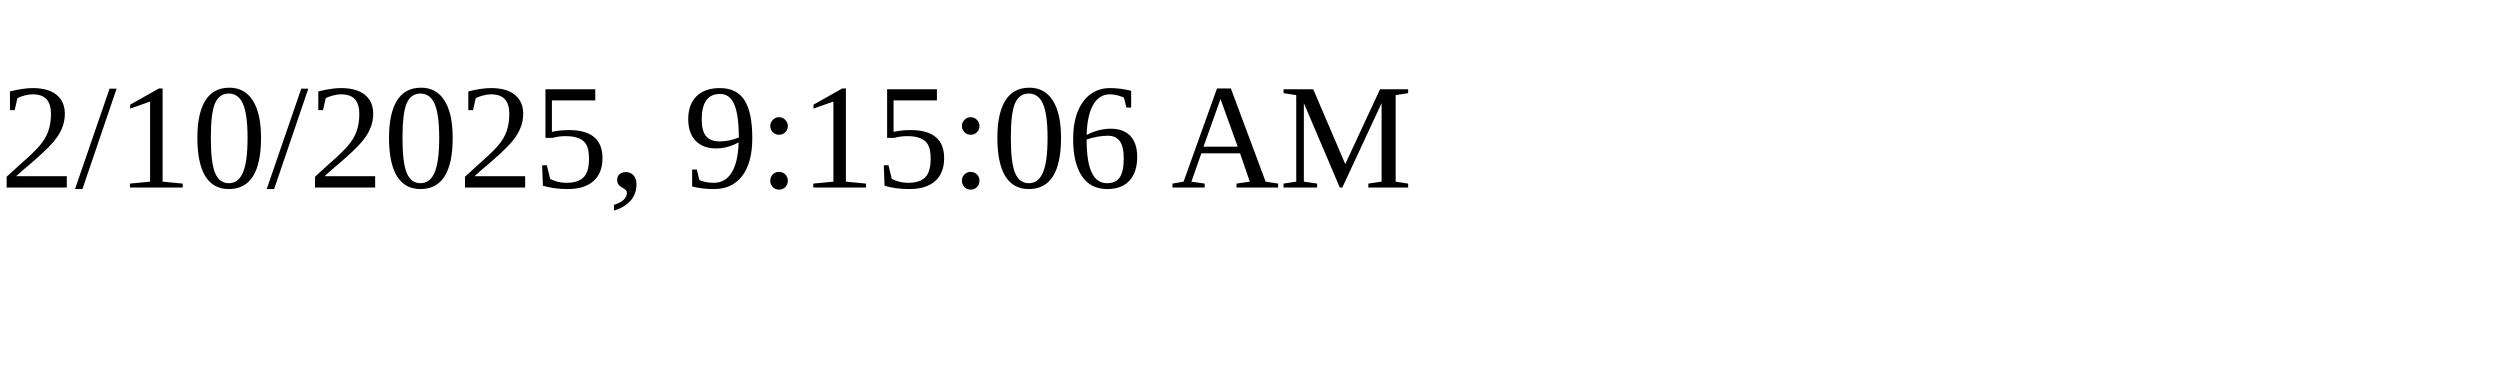
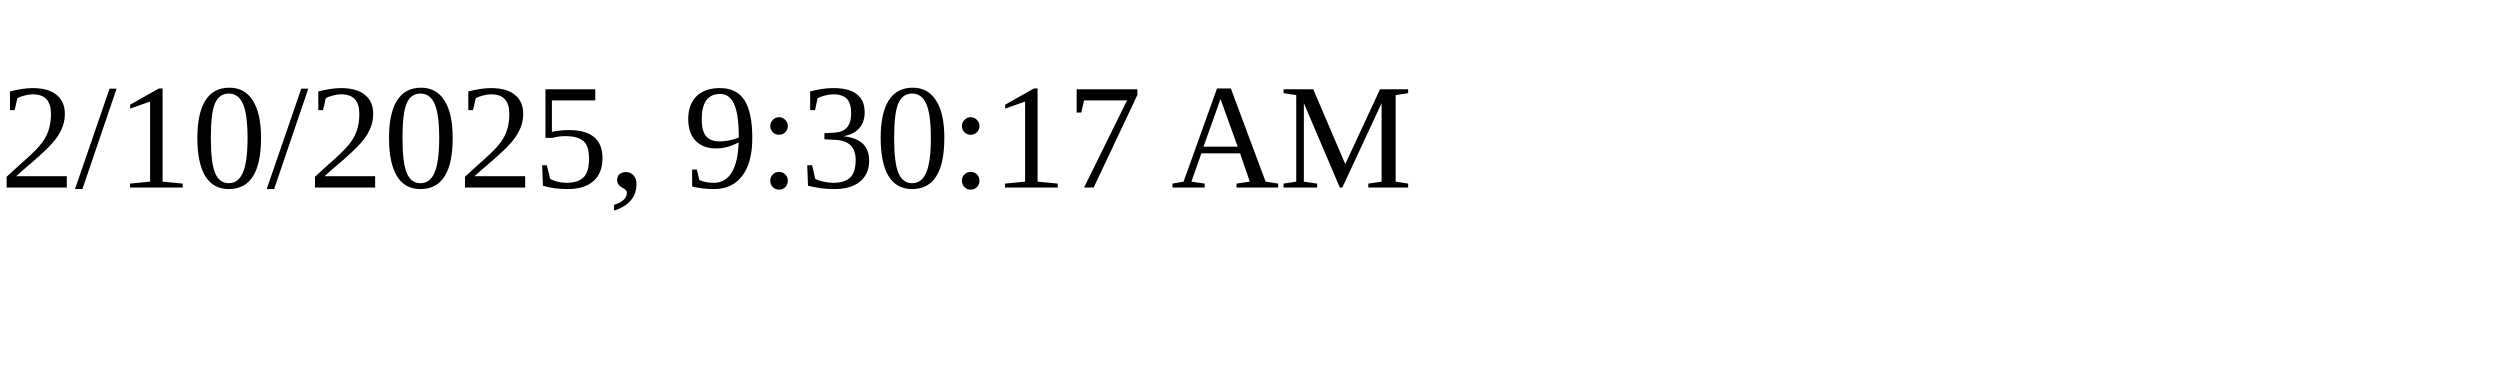
<svg xmlns="http://www.w3.org/2000/svg" height="30" width="200">
-   <text x="0" y="15">2/10/2025, 9:15:06 AM</text>
+   <text x="0" y="15">2/10/2025, 9:30:17 AM</text>
</svg>
